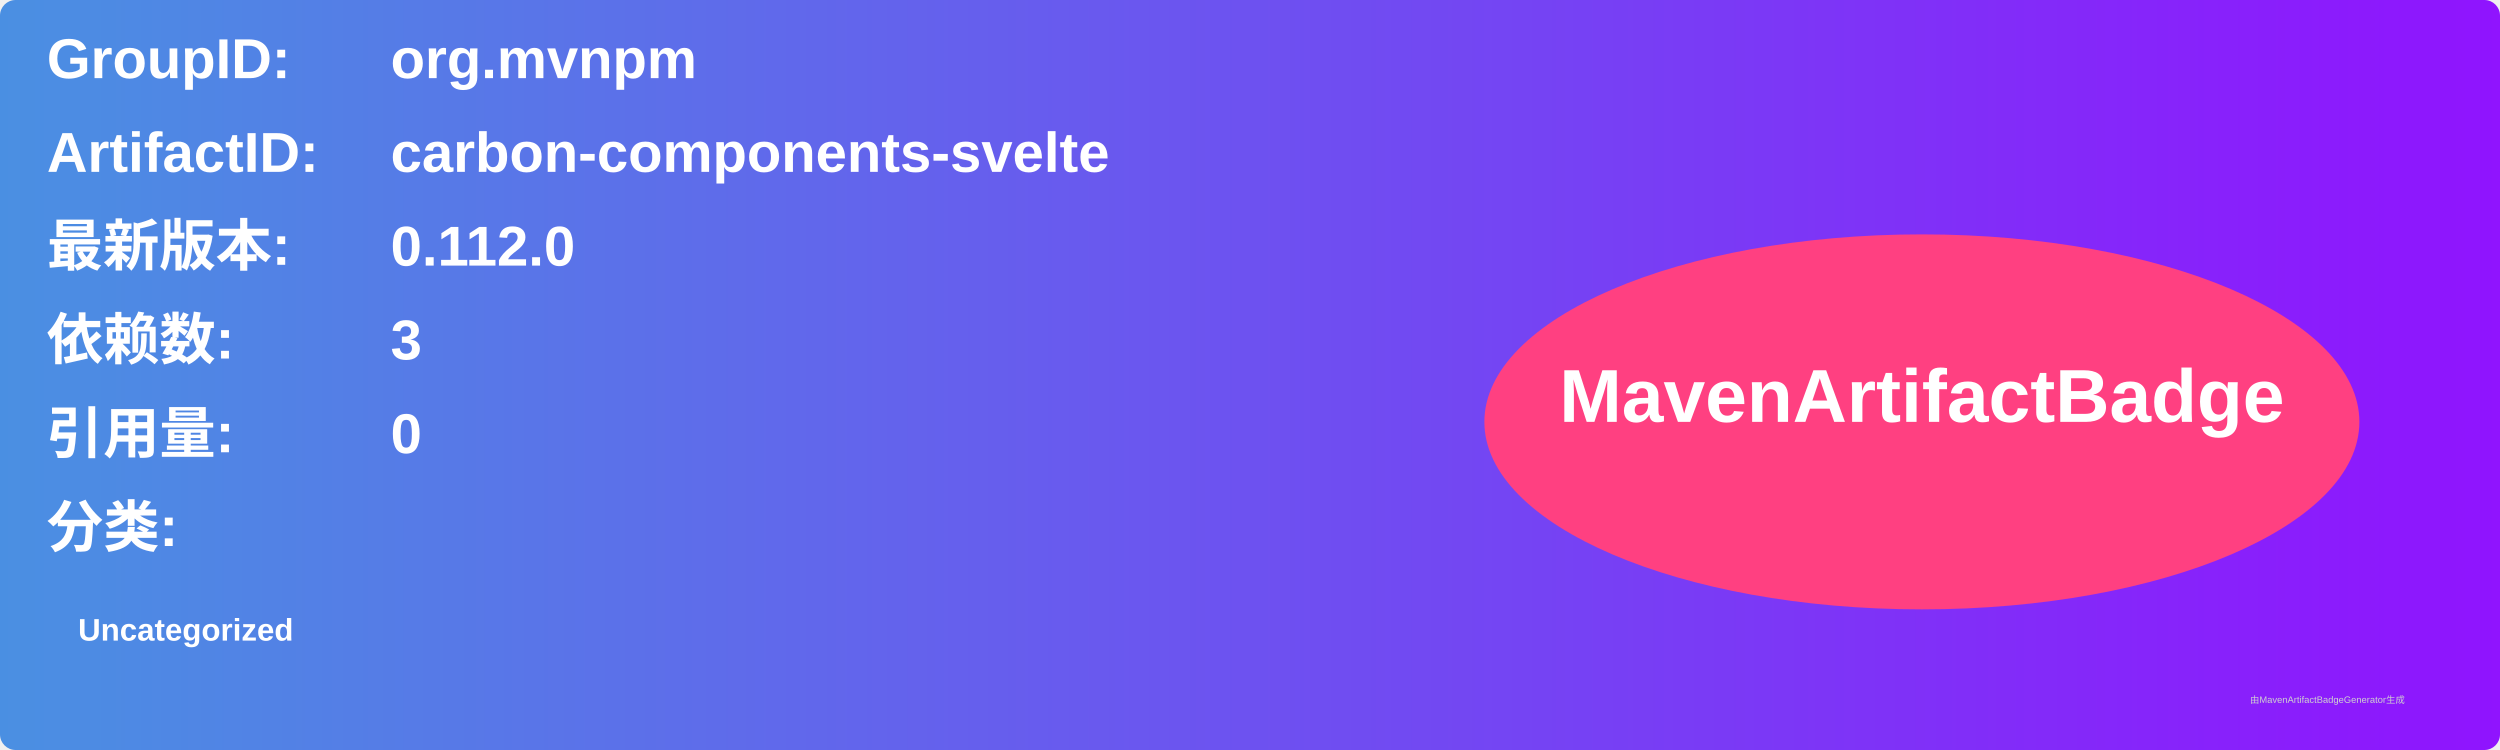
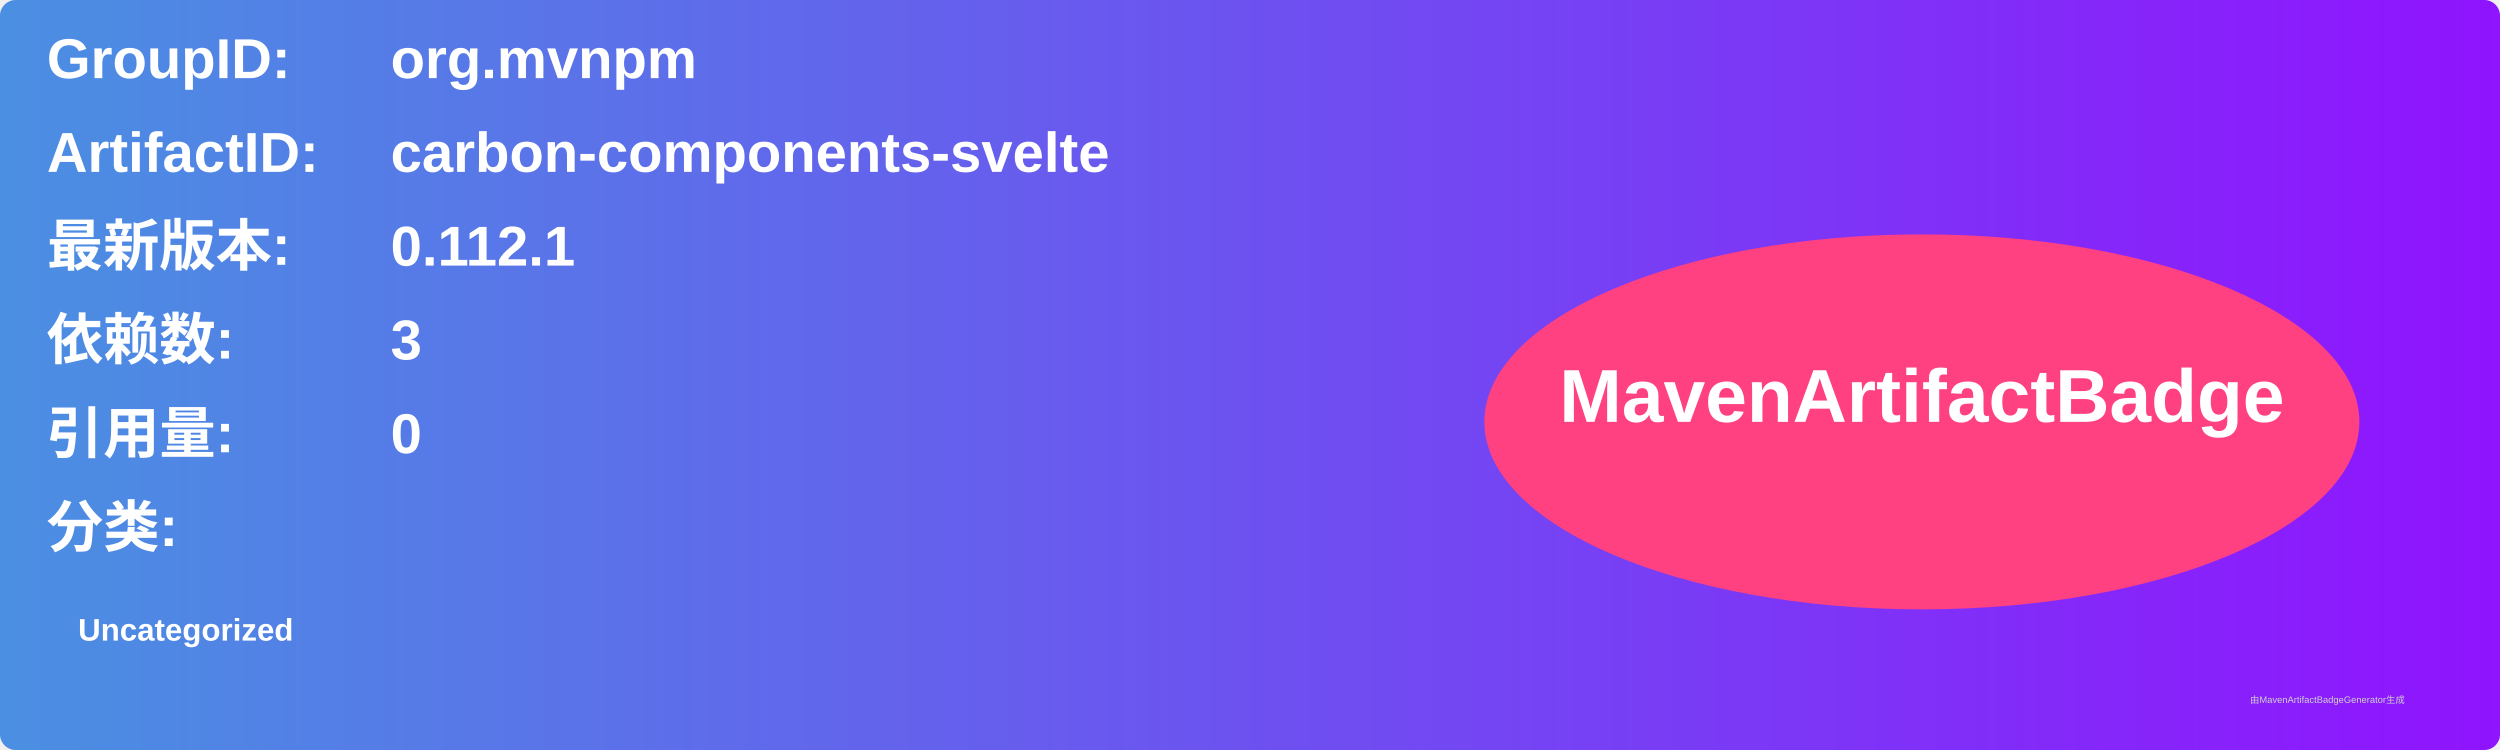
<svg xmlns="http://www.w3.org/2000/svg" width="800" height="240" viewBox="0 0 800 240">
  <linearGradient id="grad" x1="0%" y1="0%" x2="100%" y2="0%">
    <stop offset="0%" stop-color="#4a90e2" />
    <stop offset="100%" stop-color="#9013fe" />
  </linearGradient>
  <rect width="100%" height="100%" rx="5" ry="5" fill="url(#grad)" />
  <g transform="translate(15, 15)">
    <text x="0" y="10" font-family="Arial" font-size="18" fill="white" font-weight="bold" width="260">GroupID:</text>
    <text x="110" y="10" font-family="Arial" font-size="18" fill="white" font-weight="bold" width="460">org.mvnpm</text>
    <text x="0" y="40" font-family="Arial" font-size="18" fill="white" font-weight="bold" width="260">ArtifactID:</text>
    <text x="110" y="40" font-family="Arial" font-size="18" fill="white" font-weight="bold" width="460">carbon-components-svelte</text>
    <text x="0" y="70" font-family="Arial" font-size="18" fill="white" font-weight="bold">最新版本:</text>
    <text x="110" y="70" font-family="Arial" font-size="18" fill="white" font-weight="bold">
-       <tspan font-weight="bold">0.112.0</tspan>
+       <tspan font-weight="bold">0.112.1</tspan>
    </text>
    <text x="0" y="100" font-family="Arial" font-size="18" fill="white" font-weight="bold">依赖数: </text>
    <text x="110" y="100" font-family="Arial" font-size="18" fill="white">
      <tspan font-weight="bold">3</tspan>
    </text>
    <text x="0" y="130" font-family="Arial" font-size="18" fill="white" font-weight="bold">引用量: </text>
    <text x="110" y="130" font-family="Arial" font-size="18" fill="white">
      <tspan font-weight="bold">0</tspan>
    </text>
    <text x="0" y="160" font-family="Arial" font-size="18" fill="white" font-weight="bold">分类:</text>
    <text x="10" y="190" font-family="Arial" font-size="10" fill="white">
      <tspan font-weight="bold">Uncategorized</tspan>
    </text>
    <ellipse cx="600" cy="120" rx="140" ry="60" fill="#ff4081" />
    <text x="600" y="120" text-anchor="middle" font-family="Arial" font-size="24" fill="white" font-weight="bold">MavenArtifactBadge</text>
  </g>
  <text x="720" y="225" font-family="Arial" font-size="3" fill="#d0d0d0">由MavenArtifactBadgeGenerator生成</text>
</svg>
